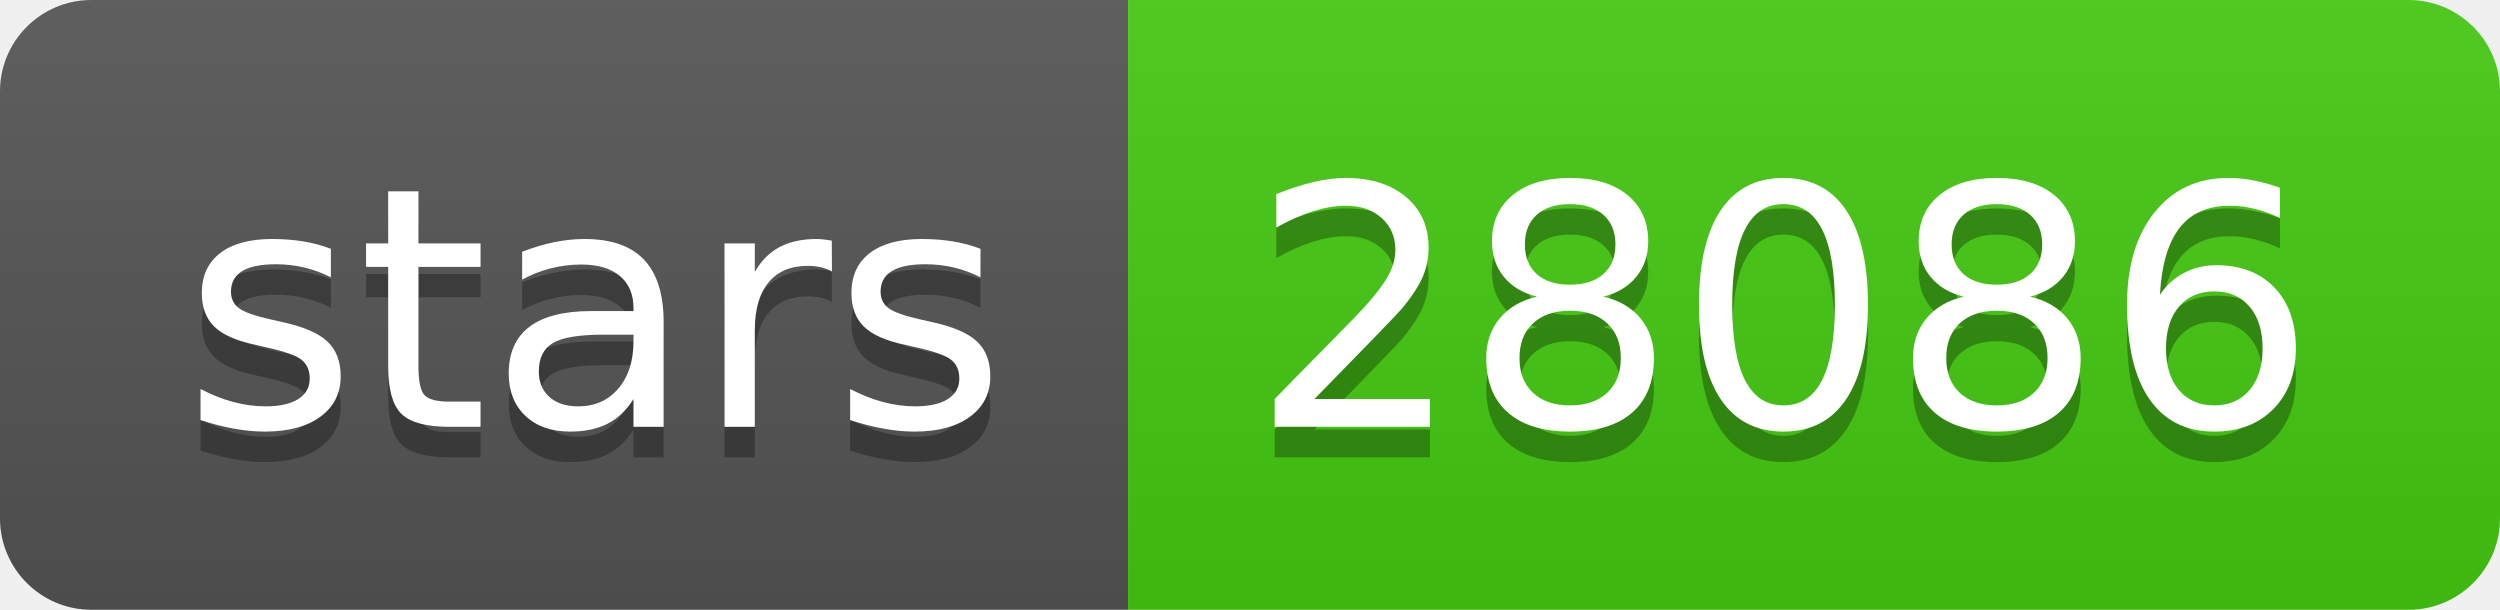
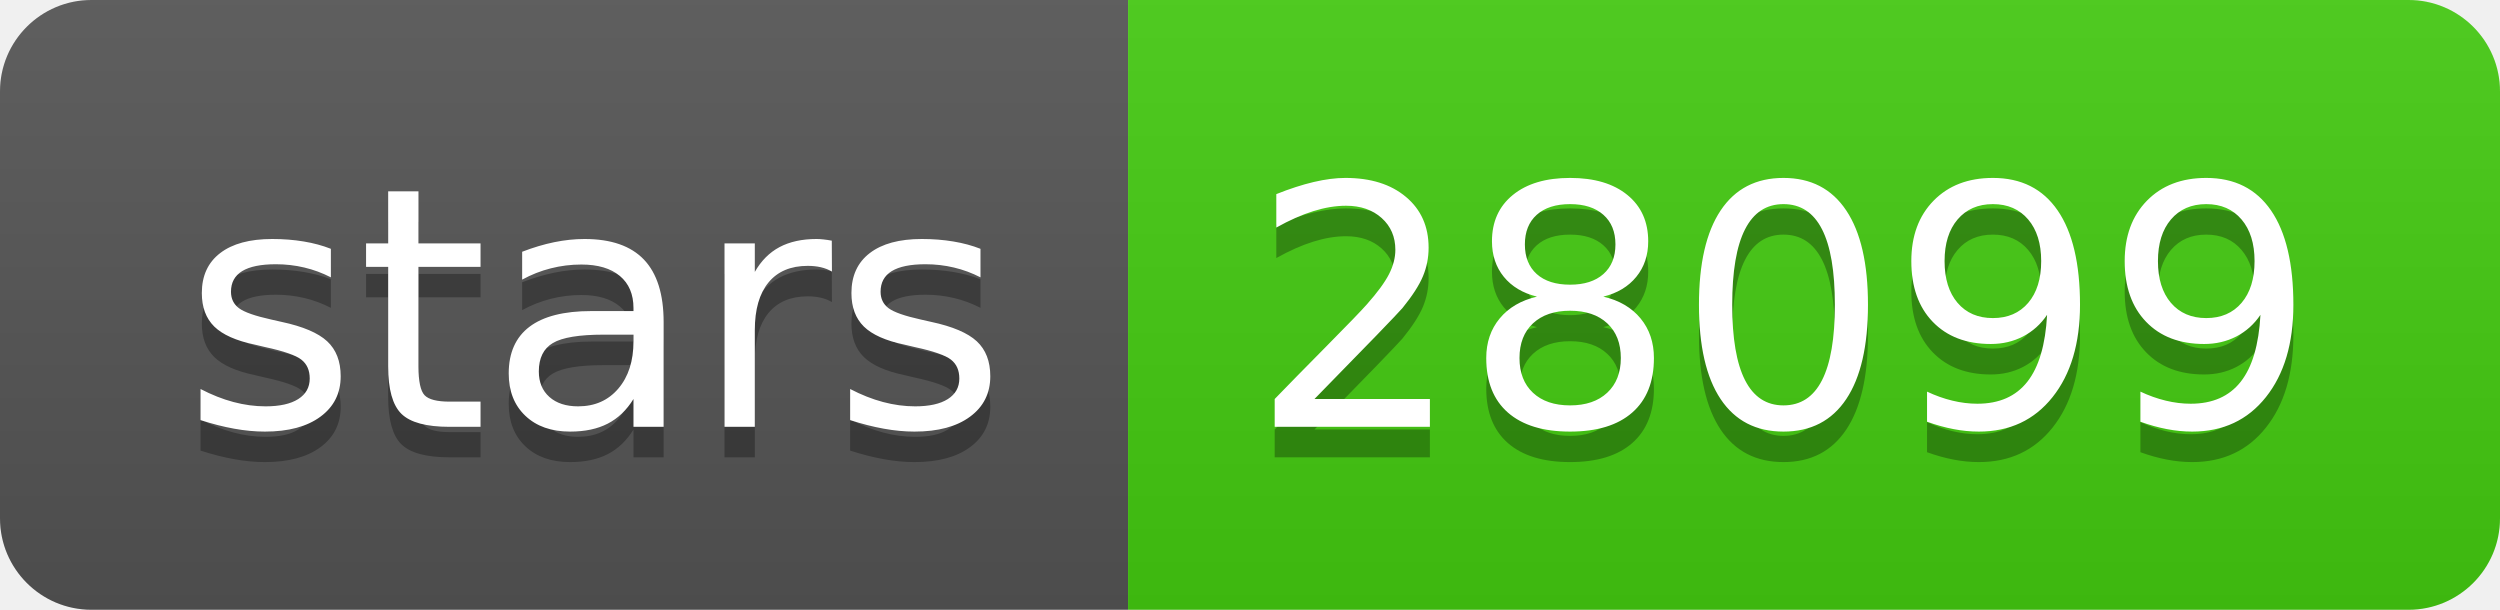
- <svg xmlns="http://www.w3.org/2000/svg" width="82" height="20" role="img" aria-label="stars: 28086">
+ <svg xmlns="http://www.w3.org/2000/svg" width="82" height="20" role="img" aria-label="stars: 28099">
  <linearGradient id="s" x2="0" y2="100%">
    <stop offset="0" stop-color="#bbb" stop-opacity=".1" />
    <stop offset="1" stop-opacity=".1" />
  </linearGradient>
  <clipPath id="r">
    <rect width="82" height="20" rx="3" fill="#fff" />
  </clipPath>
  <g clip-path="url(#r)">
    <rect width="37" height="20" fill="#555" />
    <rect x="37" width="45" height="20" fill="#4c1" />
    <rect width="82" height="20" fill="url(#s)" />
  </g>
  <g fill="#fff" text-anchor="middle" font-family="Verdana,Geneva,DejaVu Sans,sans-serif" text-rendering="geometricPrecision" font-size="110">
    <text aria-hidden="true" x="195" y="150" fill="#010101" fill-opacity=".3" transform="scale(.1)" textLength="270">stars</text>
    <text x="195" y="140" transform="scale(.1)" fill="#fff" textLength="270">stars</text>
-     <text aria-hidden="true" x="585" y="150" fill="#010101" fill-opacity=".3" transform="scale(.1)" textLength="350">28086</text>
-     <text x="585" y="140" transform="scale(.1)" fill="#fff" textLength="350">28086</text>
+     <text aria-hidden="true" x="585" y="150" fill="#010101" fill-opacity=".3" transform="scale(.1)" textLength="350">28099</text>
+     <text x="585" y="140" transform="scale(.1)" fill="#fff" textLength="350">28099</text>
  </g>
</svg>
